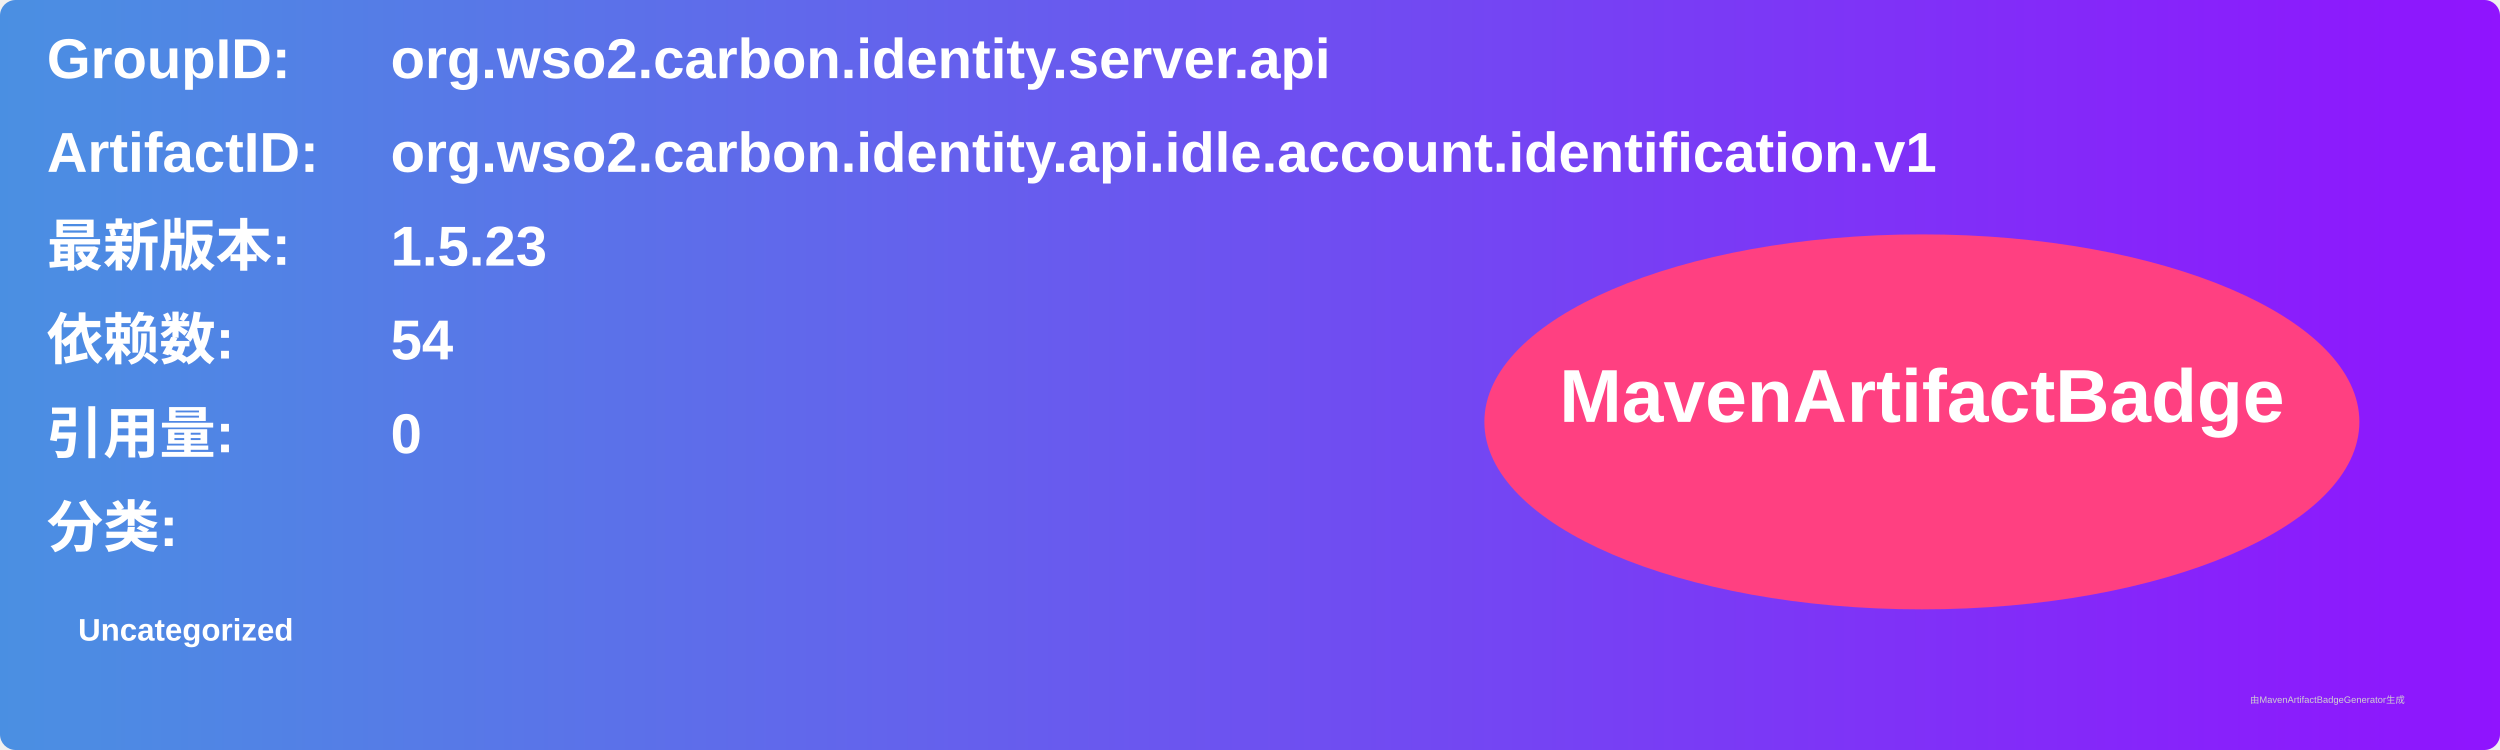
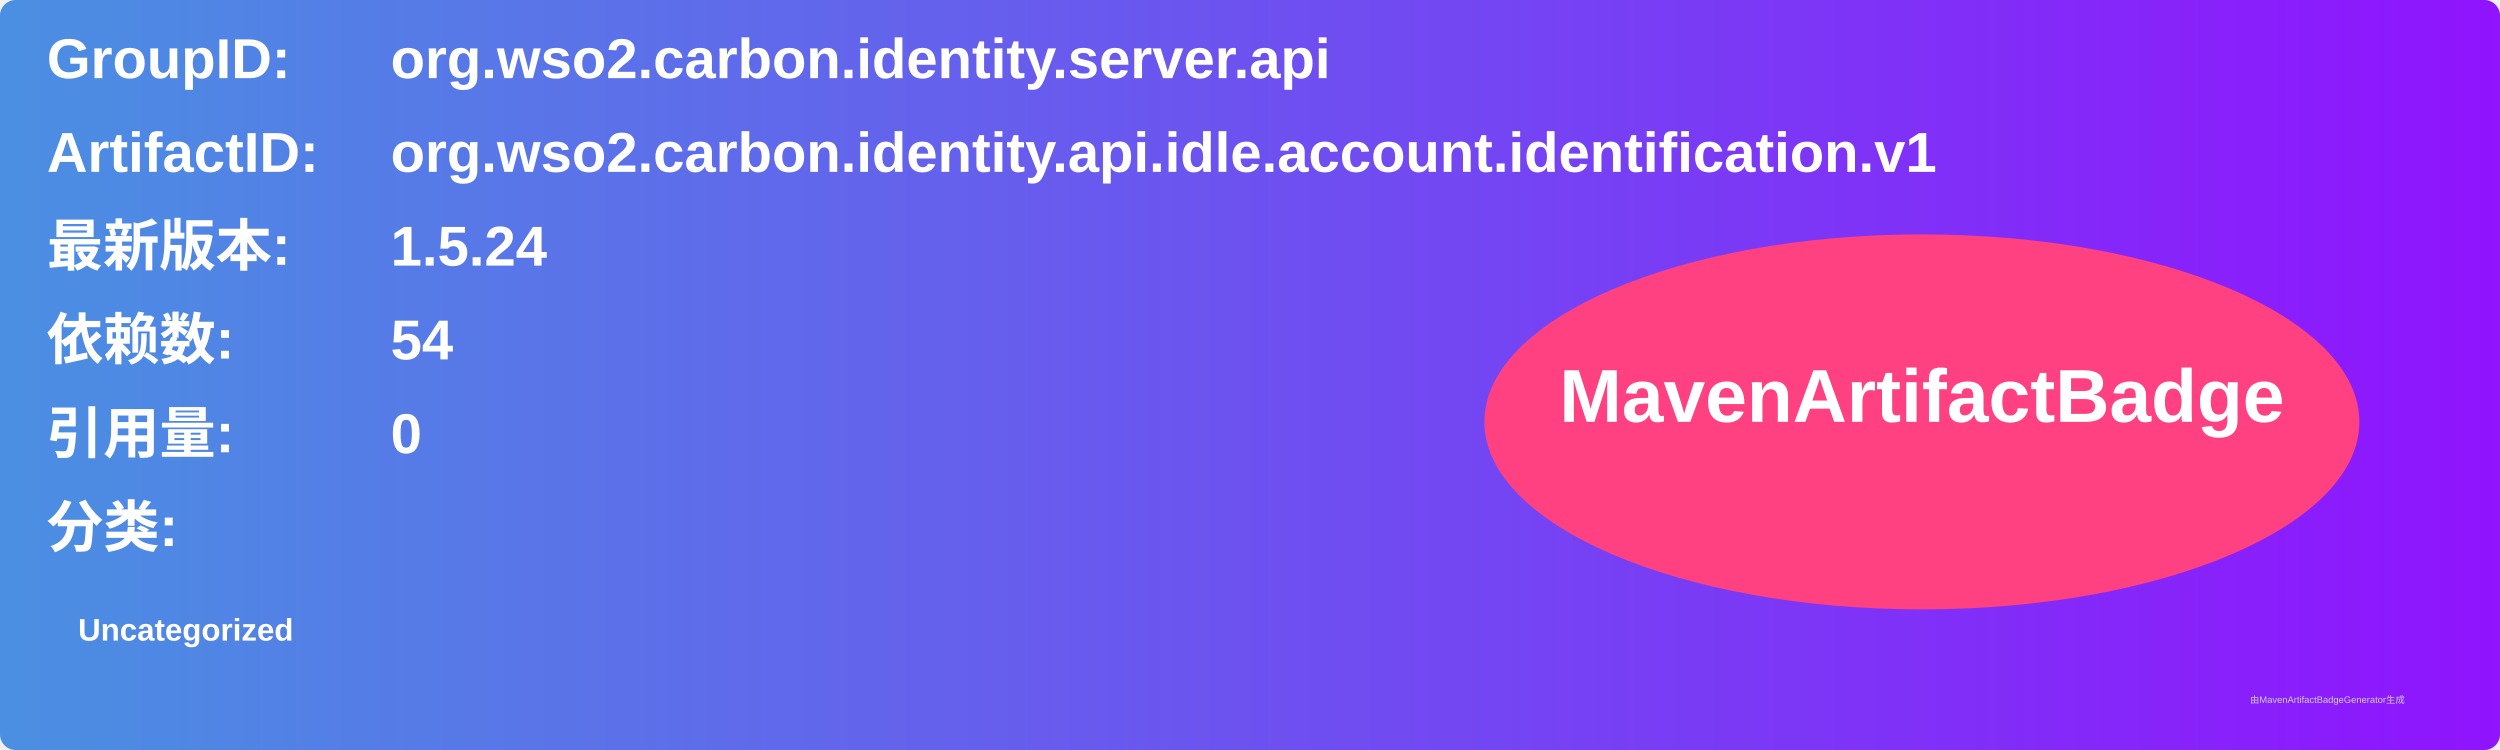
<svg xmlns="http://www.w3.org/2000/svg" width="800" height="240" viewBox="0 0 800 240">
  <linearGradient id="grad" x1="0%" y1="0%" x2="100%" y2="0%">
    <stop offset="0%" stop-color="#4a90e2" />
    <stop offset="100%" stop-color="#9013fe" />
  </linearGradient>
  <rect width="100%" height="100%" rx="5" ry="5" fill="url(#grad)" />
  <g transform="translate(15, 15)">
    <text x="0" y="10" font-family="Arial" font-size="18" fill="white" font-weight="bold" width="260">GroupID:</text>
    <text x="110" y="10" font-family="Arial" font-size="18" fill="white" font-weight="bold" width="460">org.wso2.carbon.identity.server.api</text>
    <text x="0" y="40" font-family="Arial" font-size="18" fill="white" font-weight="bold" width="260">ArtifactID:</text>
    <text x="110" y="40" font-family="Arial" font-size="18" fill="white" font-weight="bold" width="460">org.wso2.carbon.identity.api.idle.account.identification.v1</text>
    <text x="0" y="70" font-family="Arial" font-size="18" fill="white" font-weight="bold">最新版本:</text>
    <text x="110" y="70" font-family="Arial" font-size="18" fill="white" font-weight="bold">
-       <tspan font-weight="bold">1.5.23</tspan>
+       <tspan font-weight="bold">1.5.24</tspan>
    </text>
    <text x="0" y="100" font-family="Arial" font-size="18" fill="white" font-weight="bold">依赖数: </text>
    <text x="110" y="100" font-family="Arial" font-size="18" fill="white">
      <tspan font-weight="bold">54</tspan>
    </text>
    <text x="0" y="130" font-family="Arial" font-size="18" fill="white" font-weight="bold">引用量: </text>
    <text x="110" y="130" font-family="Arial" font-size="18" fill="white">
      <tspan font-weight="bold">0</tspan>
    </text>
    <text x="0" y="160" font-family="Arial" font-size="18" fill="white" font-weight="bold">分类:</text>
    <text x="10" y="190" font-family="Arial" font-size="10" fill="white">
      <tspan font-weight="bold">Uncategorized</tspan>
    </text>
    <ellipse cx="600" cy="120" rx="140" ry="60" fill="#ff4081" />
    <text x="600" y="120" text-anchor="middle" font-family="Arial" font-size="24" fill="white" font-weight="bold">MavenArtifactBadge</text>
  </g>
  <text x="720" y="225" font-family="Arial" font-size="3" fill="#d0d0d0">由MavenArtifactBadgeGenerator生成</text>
</svg>
